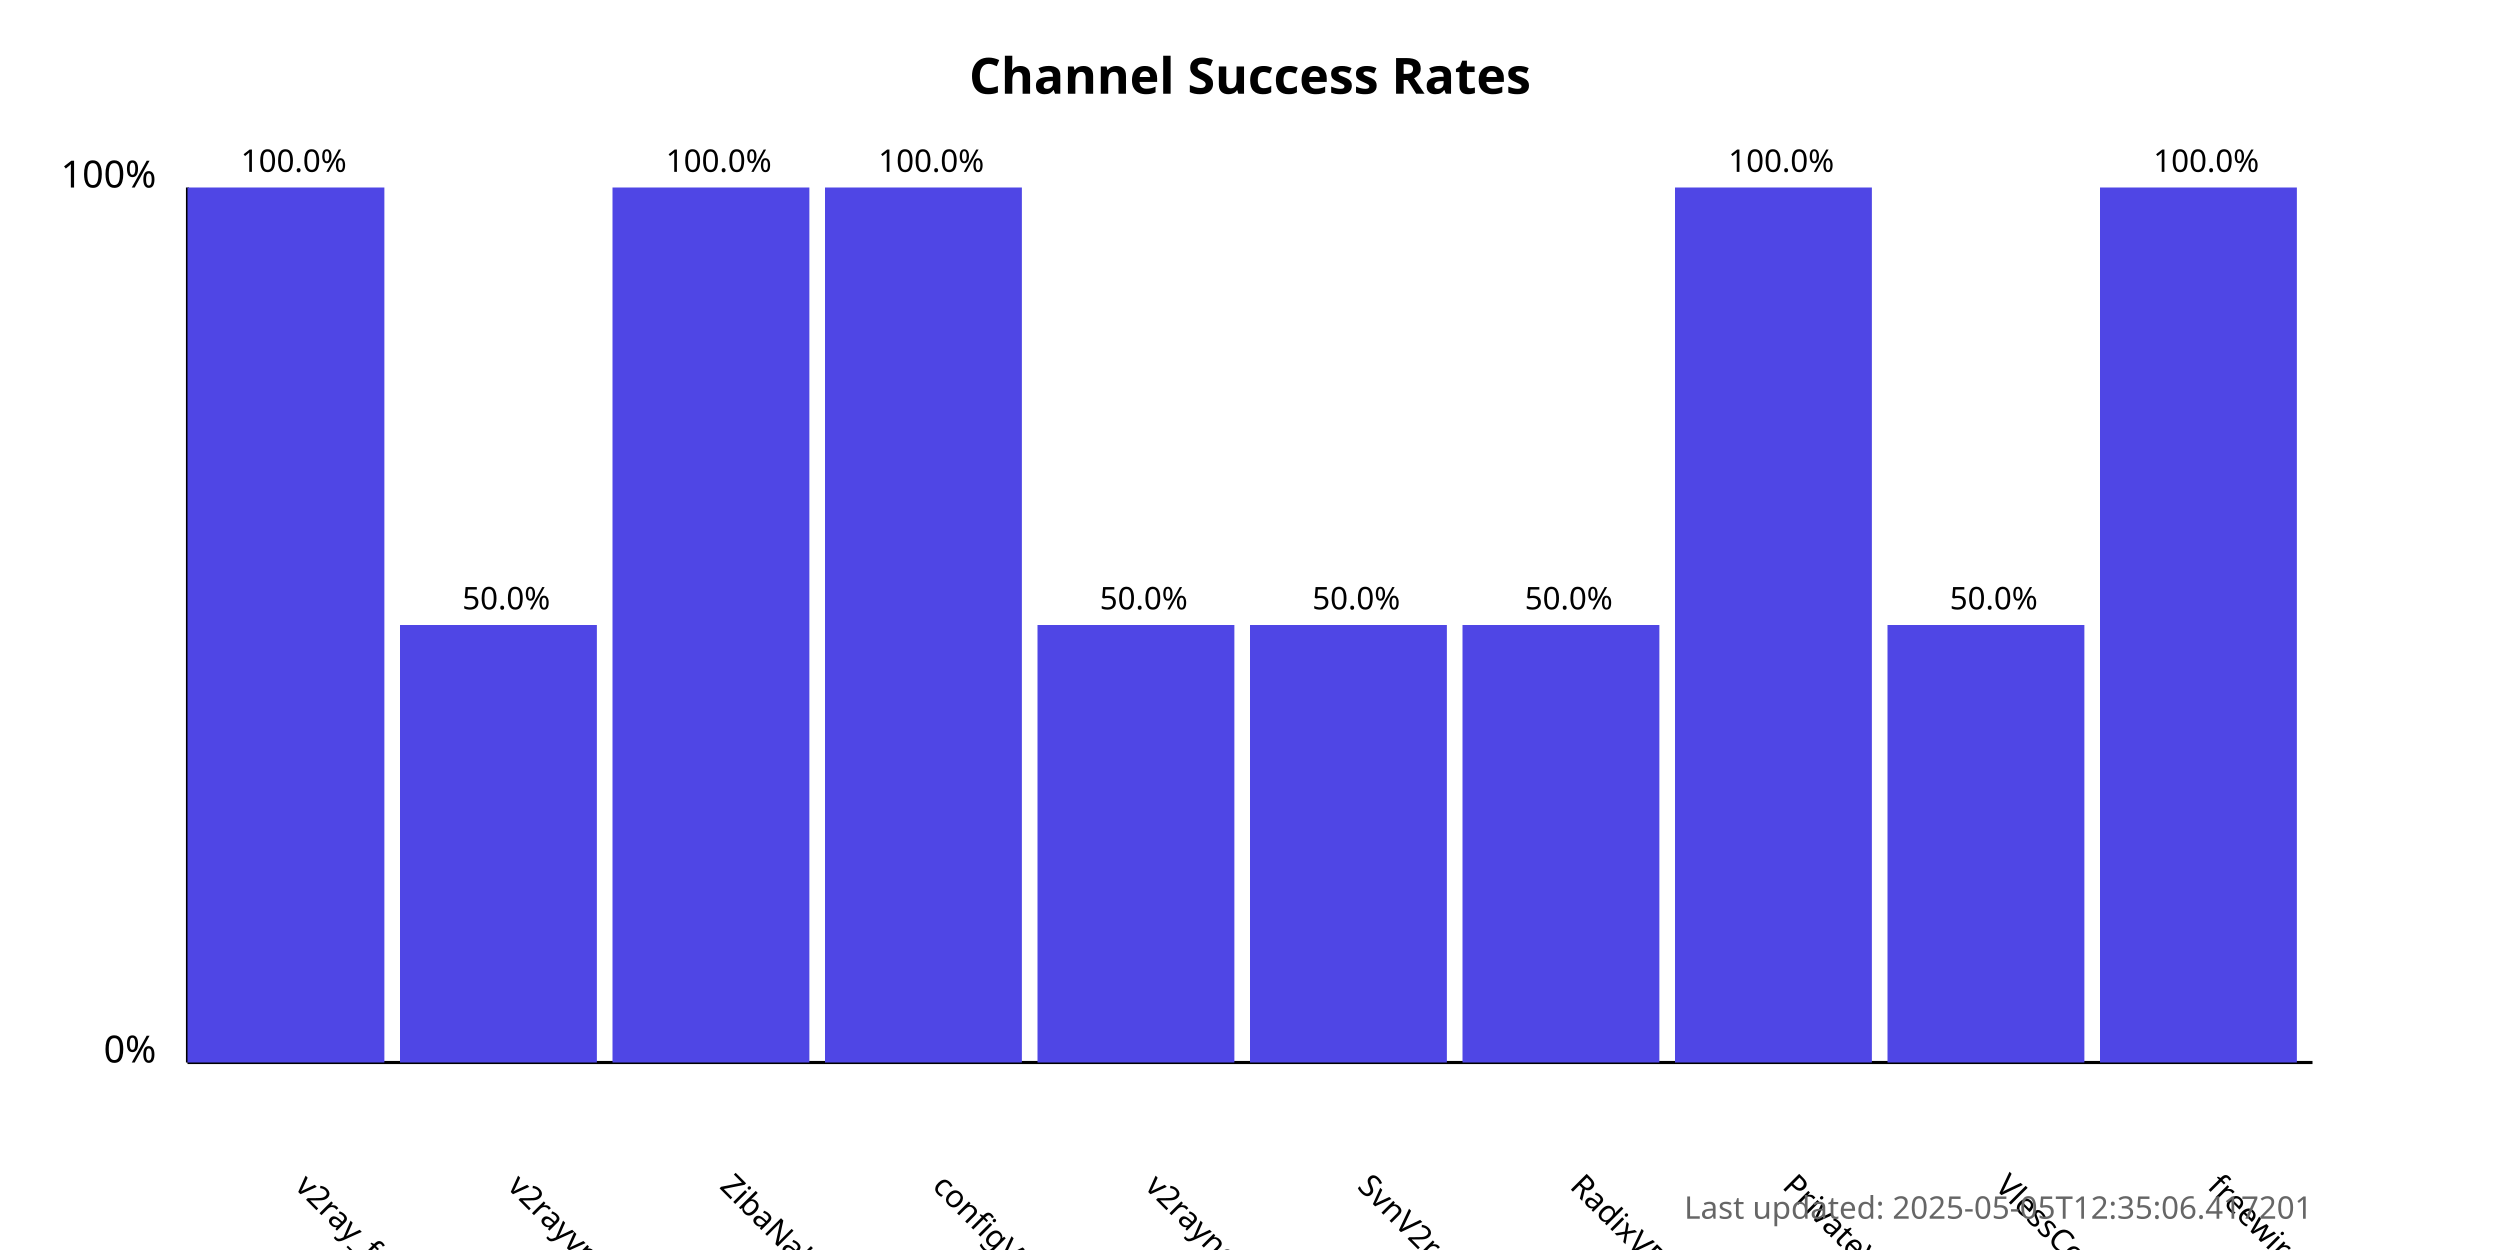
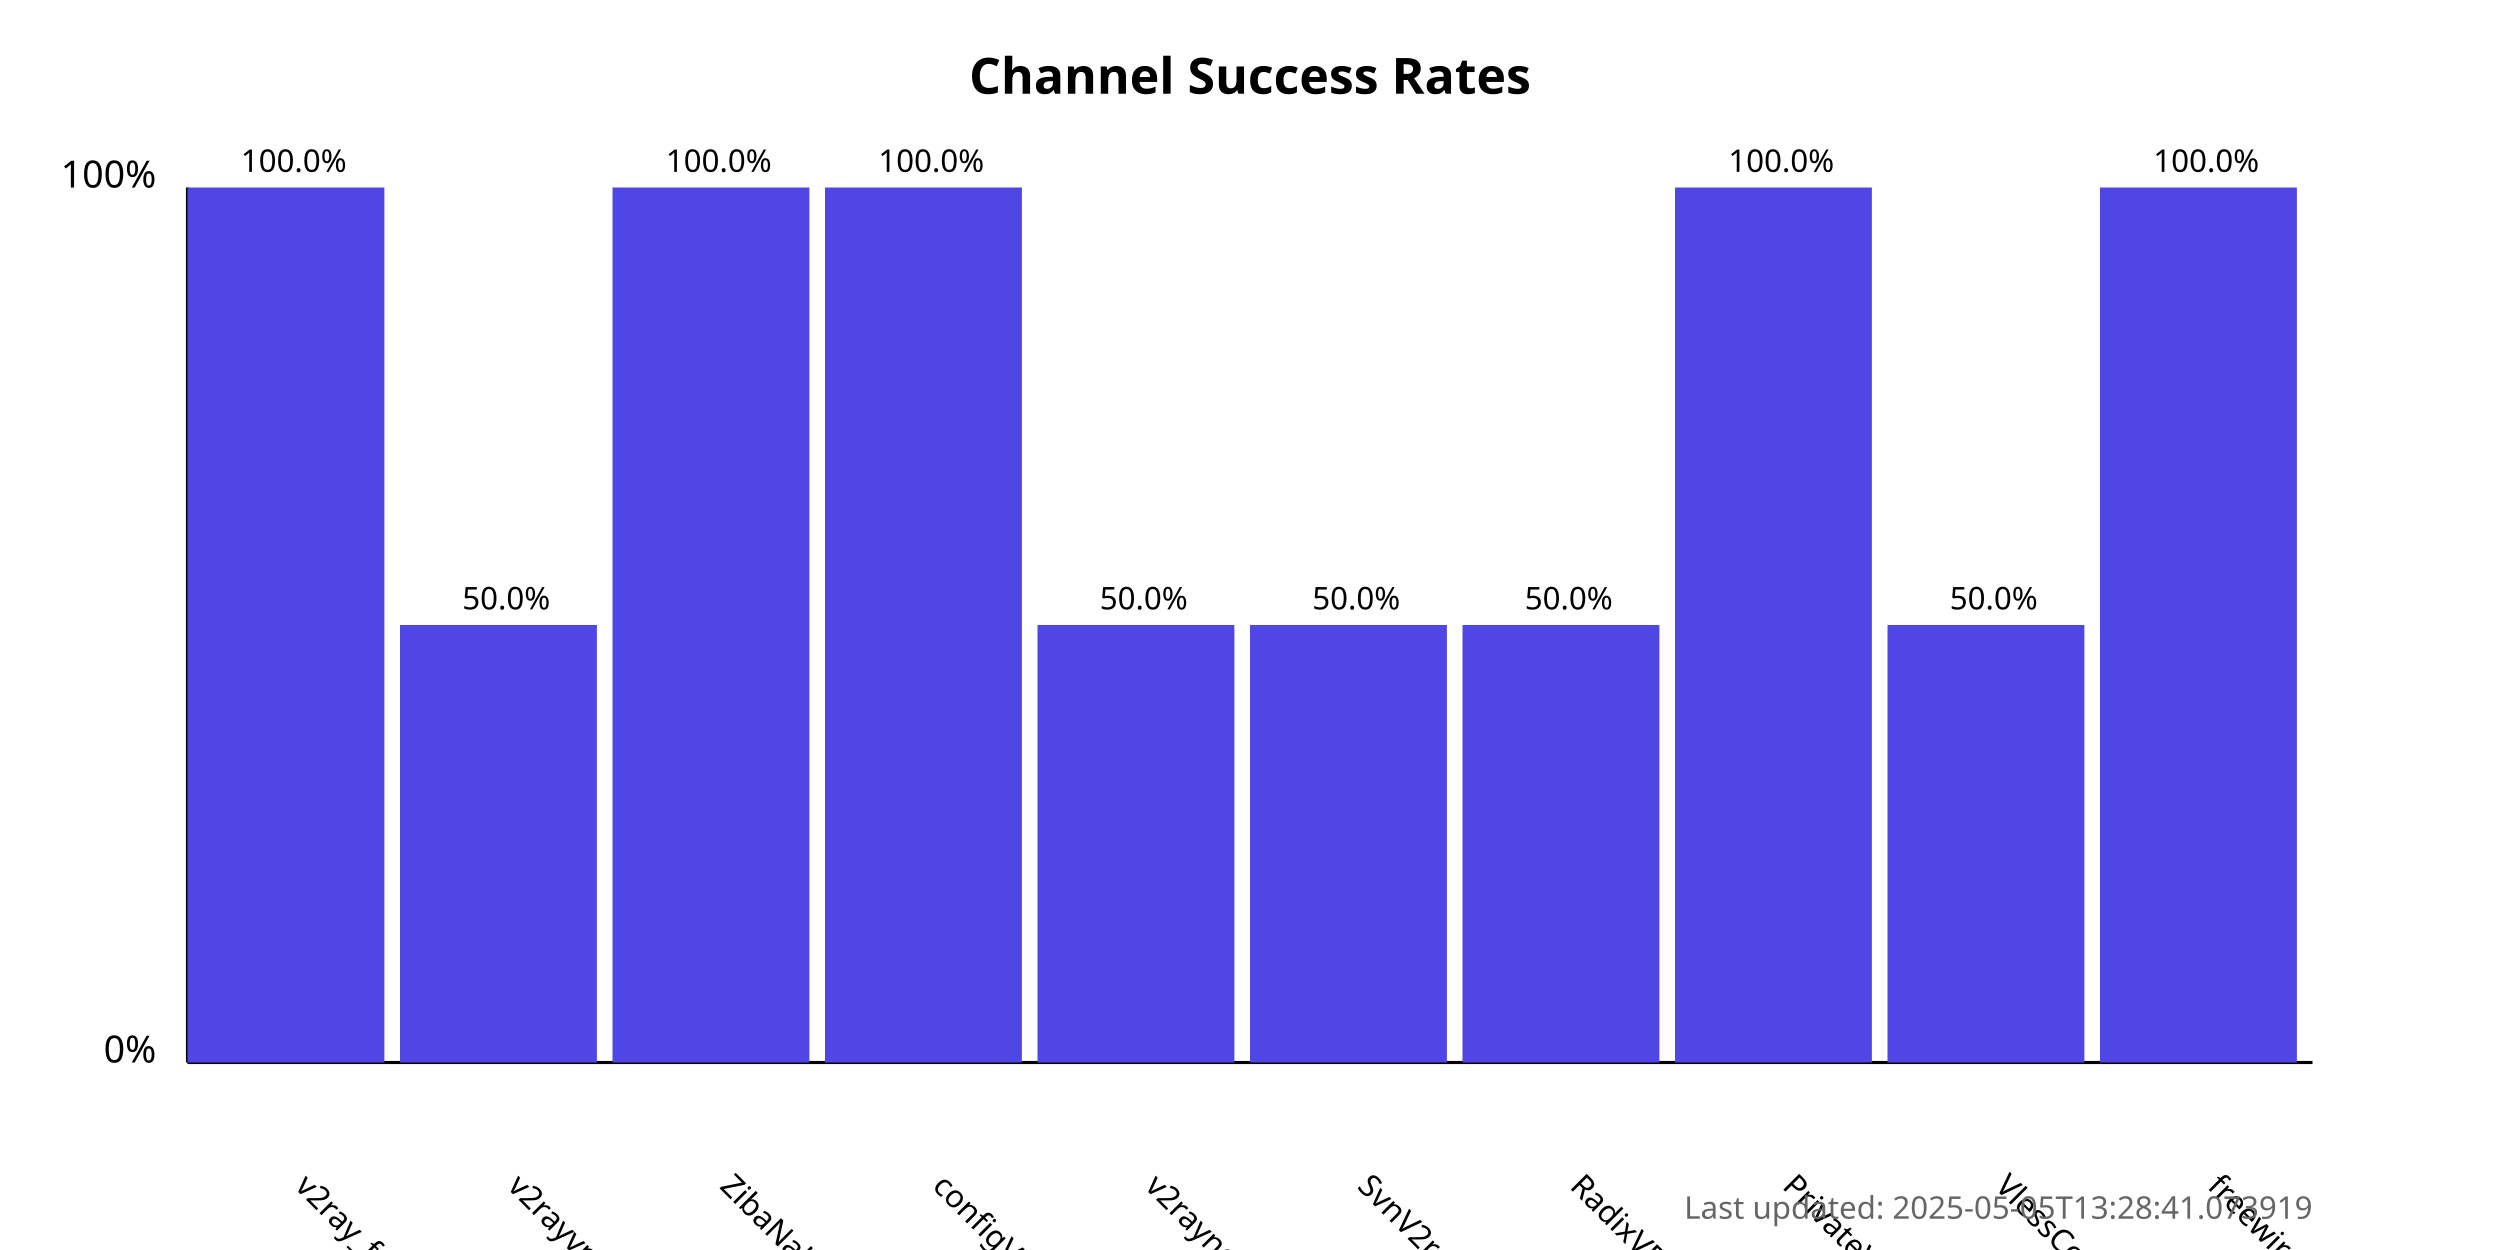
<svg xmlns="http://www.w3.org/2000/svg" width="800" height="400">
  <style>
            .chart-title { font: bold 16px sans-serif; }
            .axis-label { font: 12px sans-serif; }
            .tick-label { font: 10px sans-serif; }
            .bar { fill: #4f46e5; }
            .bar:hover { fill: #6366f1; }
            .timestamp { font: 10px sans-serif; fill: #666; }
        </style>
  <text x="400.0" y="30" text-anchor="middle" class="chart-title">
            Channel Success Rates
        </text>
  <line x1="60" y1="340" x2="60" y2="60" stroke="black" stroke-width="1" />
  <line x1="60" y1="340" x2="740" y2="340" stroke="black" stroke-width="1" />
  <text x="50" y="340" text-anchor="end" class="axis-label">0%</text>
  <text x="50" y="60" text-anchor="end" class="axis-label">100%</text>
  <g>
    <rect x="60" y="60.0" width="63.0" height="280.0" class="bar" />
    <text x="94.0" y="380" transform="rotate(45, 94.0, 380)" text-anchor="start" class="tick-label">
                v2ray_free_conf
            </text>
    <text x="94.0" y="55.0" text-anchor="middle" class="tick-label">
                100.0%
            </text>
  </g>
  <g>
    <rect x="128.0" y="200.0" width="63.0" height="140.0" class="bar" />
    <text x="162.0" y="380" transform="rotate(45, 162.0, 380)" text-anchor="start" class="tick-label">
                v2rayvpno
            </text>
    <text x="162.0" y="195.0" text-anchor="middle" class="tick-label">
                50.0%
            </text>
  </g>
  <g>
    <rect x="196.0" y="60.0" width="63.0" height="280.0" class="bar" />
    <text x="230.0" y="380" transform="rotate(45, 230.0, 380)" text-anchor="start" class="tick-label">
                ZibaNabz
            </text>
    <text x="230.0" y="55.0" text-anchor="middle" class="tick-label">
                100.0%
            </text>
  </g>
  <g>
    <rect x="264.0" y="60.0" width="63.0" height="280.0" class="bar" />
    <text x="298.0" y="380" transform="rotate(45, 298.0, 380)" text-anchor="start" class="tick-label">
                configV2rayForFree
            </text>
    <text x="298.0" y="55.0" text-anchor="middle" class="tick-label">
                100.0%
            </text>
  </g>
  <g>
    <rect x="332.0" y="200.0" width="63.0" height="140.0" class="bar" />
    <text x="366.0" y="380" transform="rotate(45, 366.0, 380)" text-anchor="start" class="tick-label">
                v2rayngvpn
            </text>
    <text x="366.0" y="195.0" text-anchor="middle" class="tick-label">
                50.0%
            </text>
  </g>
  <g>
    <rect x="400.0" y="200.0" width="63.0" height="140.0" class="bar" />
    <text x="434.0" y="380" transform="rotate(45, 434.0, 380)" text-anchor="start" class="tick-label">
                SvnV2ray
            </text>
    <text x="434.0" y="195.0" text-anchor="middle" class="tick-label">
                50.0%
            </text>
  </g>
  <g>
    <rect x="468.0" y="200.0" width="63.0" height="140.0" class="bar" />
    <text x="502.0" y="380" transform="rotate(45, 502.0, 380)" text-anchor="start" class="tick-label">
                RadixVPN
            </text>
    <text x="502.0" y="195.0" text-anchor="middle" class="tick-label">
                50.0%
            </text>
  </g>
  <g>
    <rect x="536.0" y="60.0" width="63.0" height="280.0" class="bar" />
    <text x="570.0" y="380" transform="rotate(45, 570.0, 380)" text-anchor="start" class="tick-label">
                PrivateVPNs
            </text>
    <text x="570.0" y="55.0" text-anchor="middle" class="tick-label">
                100.0%
            </text>
  </g>
  <g>
    <rect x="604.0" y="200.0" width="63.0" height="140.0" class="bar" />
    <text x="638.0" y="380" transform="rotate(45, 638.0, 380)" text-anchor="start" class="tick-label">
                VlessConfig
            </text>
    <text x="638.0" y="195.0" text-anchor="middle" class="tick-label">
                50.0%
            </text>
  </g>
  <g>
    <rect x="672.0" y="60.0" width="63.0" height="280.0" class="bar" />
    <text x="706.0" y="380" transform="rotate(45, 706.0, 380)" text-anchor="start" class="tick-label">
                freewireguard
            </text>
    <text x="706.0" y="55.0" text-anchor="middle" class="tick-label">
                100.0%
            </text>
  </g>
  <text x="740" y="390" text-anchor="end" class="timestamp">
-             Last updated: 2025-05-05T12:35:06.417201
+             Last updated: 2025-05-05T13:28:41.073919
        </text>
</svg>
